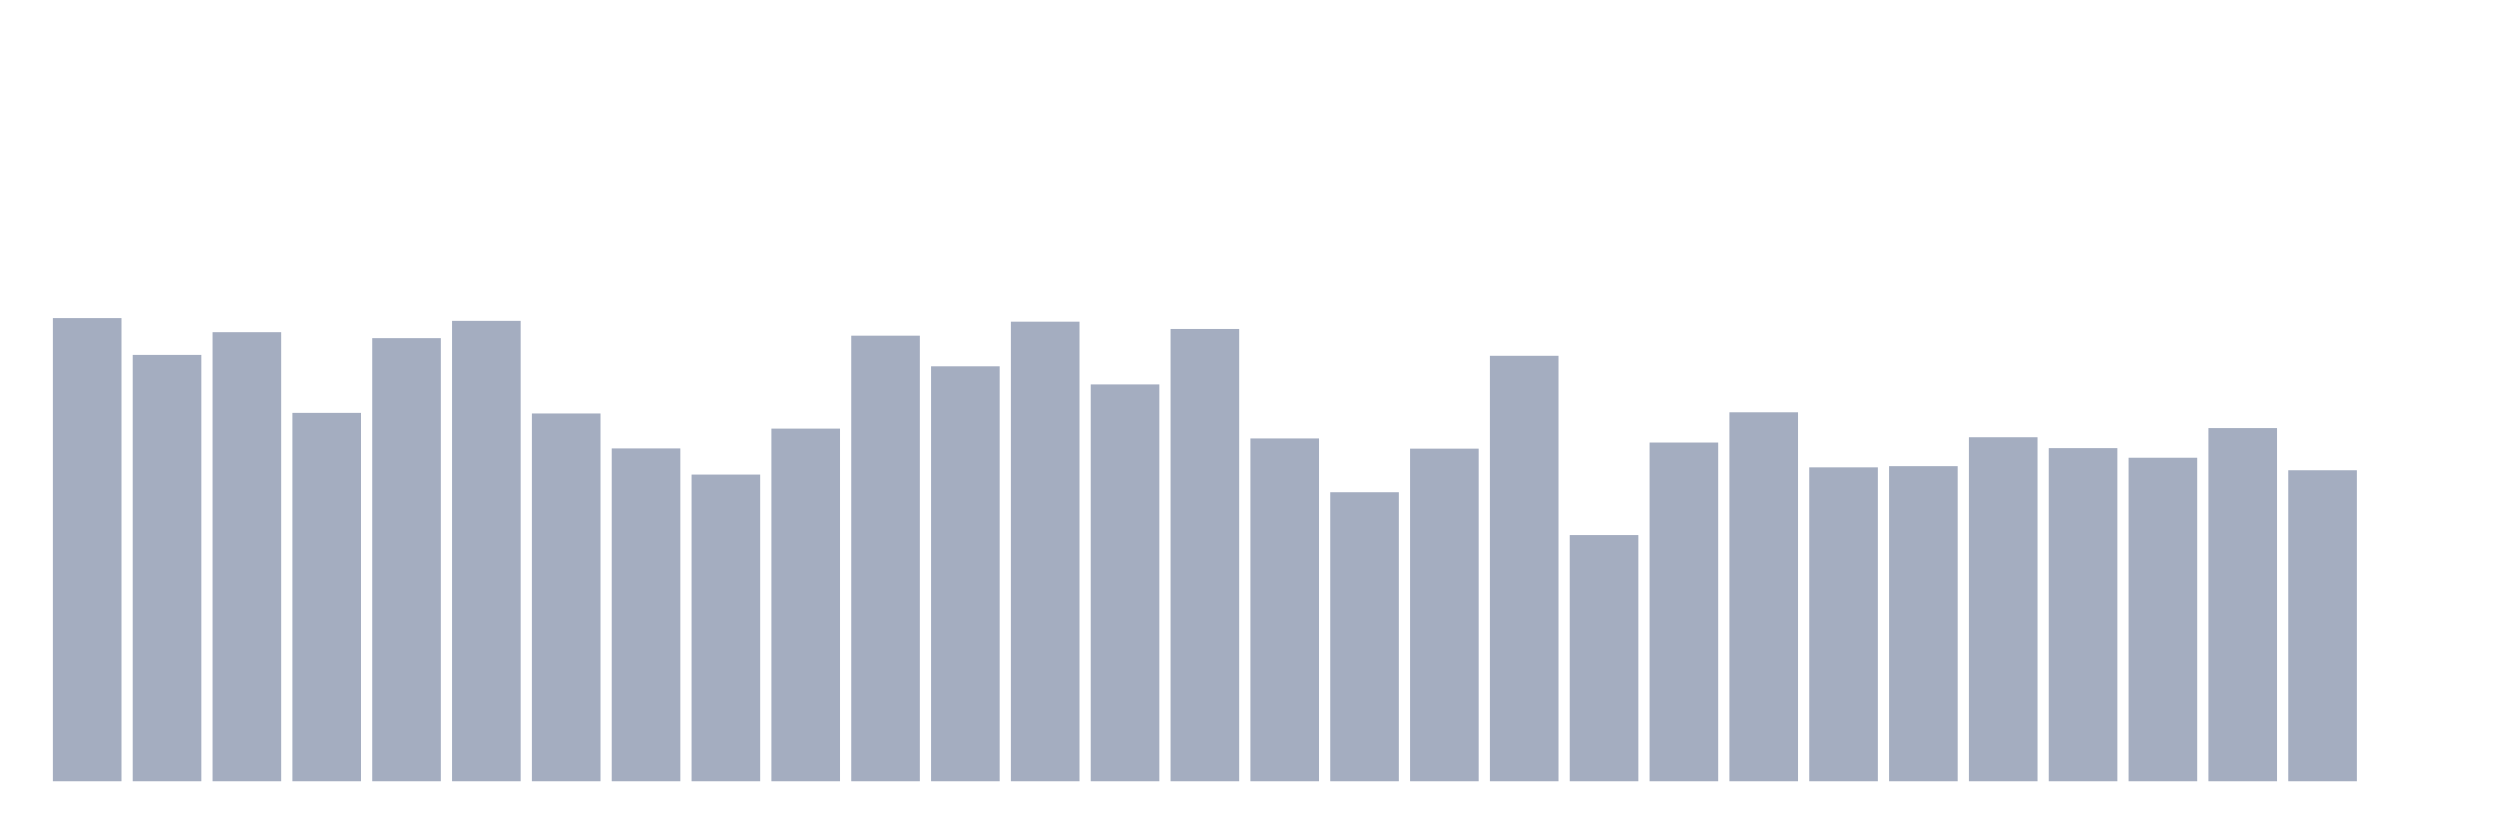
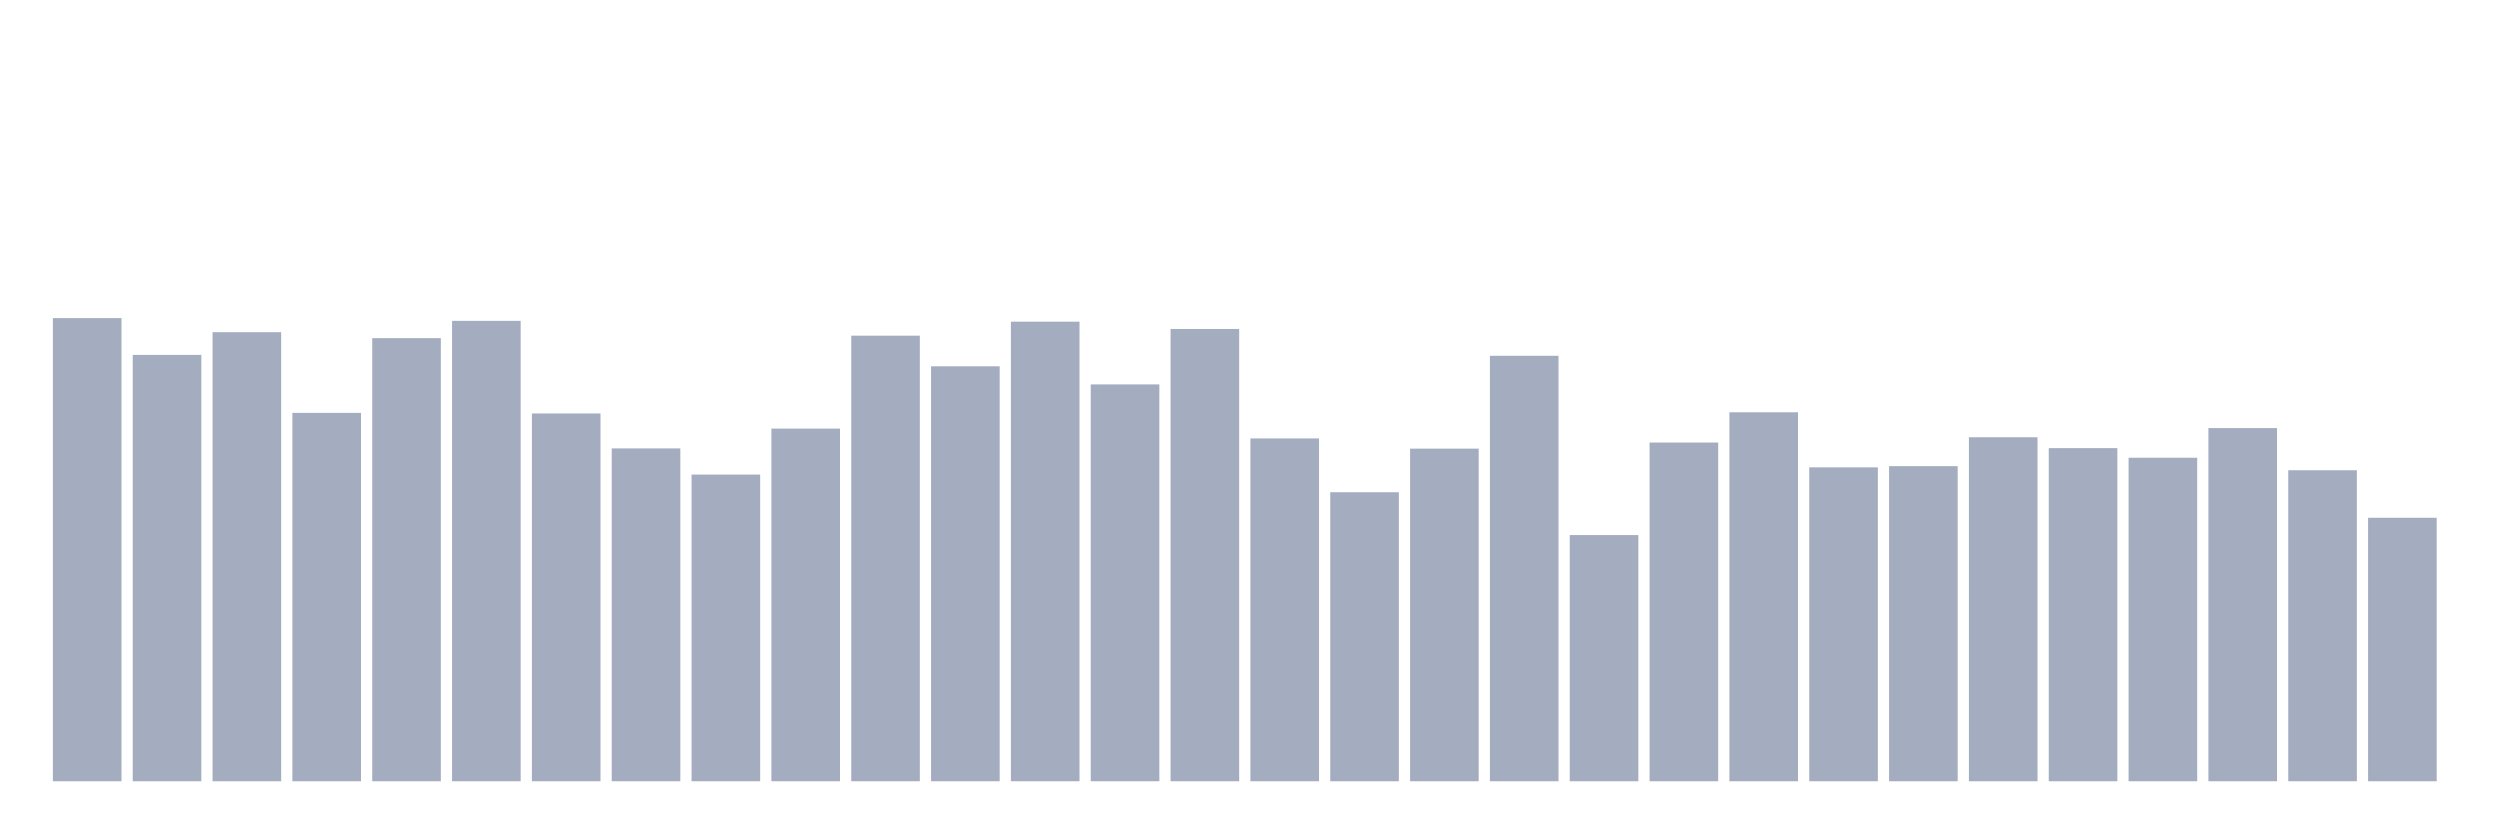
<svg xmlns="http://www.w3.org/2000/svg" viewBox="0 0 480 160">
  <g transform="translate(10,10)">
    <rect class="bar" x="0.153" width="13.175" y="51.074" height="88.926" fill="rgb(164,173,192)" />
    <rect class="bar" x="15.482" width="13.175" y="58.141" height="81.859" fill="rgb(164,173,192)" />
    <rect class="bar" x="30.81" width="13.175" y="53.778" height="86.222" fill="rgb(164,173,192)" />
    <rect class="bar" x="46.138" width="13.175" y="69.271" height="70.729" fill="rgb(164,173,192)" />
    <rect class="bar" x="61.466" width="13.175" y="54.923" height="85.077" fill="rgb(164,173,192)" />
    <rect class="bar" x="76.794" width="13.175" y="51.604" height="88.396" fill="rgb(164,173,192)" />
    <rect class="bar" x="92.123" width="13.175" y="69.386" height="70.614" fill="rgb(164,173,192)" />
    <rect class="bar" x="107.451" width="13.175" y="76.095" height="63.905" fill="rgb(164,173,192)" />
    <rect class="bar" x="122.779" width="13.175" y="81.117" height="58.883" fill="rgb(164,173,192)" />
    <rect class="bar" x="138.107" width="13.175" y="72.29" height="67.71" fill="rgb(164,173,192)" />
    <rect class="bar" x="153.436" width="13.175" y="54.45" height="85.55" fill="rgb(164,173,192)" />
    <rect class="bar" x="168.764" width="13.175" y="60.33" height="79.67" fill="rgb(164,173,192)" />
    <rect class="bar" x="184.092" width="13.175" y="51.761" height="88.239" fill="rgb(164,173,192)" />
    <rect class="bar" x="199.42" width="13.175" y="63.807" height="76.193" fill="rgb(164,173,192)" />
    <rect class="bar" x="214.748" width="13.175" y="53.163" height="86.837" fill="rgb(164,173,192)" />
    <rect class="bar" x="230.077" width="13.175" y="74.178" height="65.822" fill="rgb(164,173,192)" />
    <rect class="bar" x="245.405" width="13.175" y="84.507" height="55.493" fill="rgb(164,173,192)" />
    <rect class="bar" x="260.733" width="13.175" y="76.138" height="63.862" fill="rgb(164,173,192)" />
    <rect class="bar" x="276.061" width="13.175" y="58.313" height="81.687" fill="rgb(164,173,192)" />
    <rect class="bar" x="291.39" width="13.175" y="92.733" height="47.267" fill="rgb(164,173,192)" />
    <rect class="bar" x="306.718" width="13.175" y="74.965" height="65.035" fill="rgb(164,173,192)" />
    <rect class="bar" x="322.046" width="13.175" y="69.157" height="70.843" fill="rgb(164,173,192)" />
    <rect class="bar" x="337.374" width="13.175" y="79.729" height="60.271" fill="rgb(164,173,192)" />
    <rect class="bar" x="352.702" width="13.175" y="79.5" height="60.5" fill="rgb(164,173,192)" />
    <rect class="bar" x="368.031" width="13.175" y="73.949" height="66.051" fill="rgb(164,173,192)" />
    <rect class="bar" x="383.359" width="13.175" y="76.038" height="63.962" fill="rgb(164,173,192)" />
    <rect class="bar" x="398.687" width="13.175" y="77.884" height="62.116" fill="rgb(164,173,192)" />
    <rect class="bar" x="414.015" width="13.175" y="72.19" height="67.81" fill="rgb(164,173,192)" />
    <rect class="bar" x="429.344" width="13.175" y="80.287" height="59.713" fill="rgb(164,173,192)" />
-     <rect class="bar" x="444.672" width="13.175" y="140" height="0" fill="rgb(164,173,192)" />
+     <rect class="bar" x="444.672" width="13.175" y="89.414" height="50.586" fill="rgb(164,173,192)" />
  </g>
</svg>
